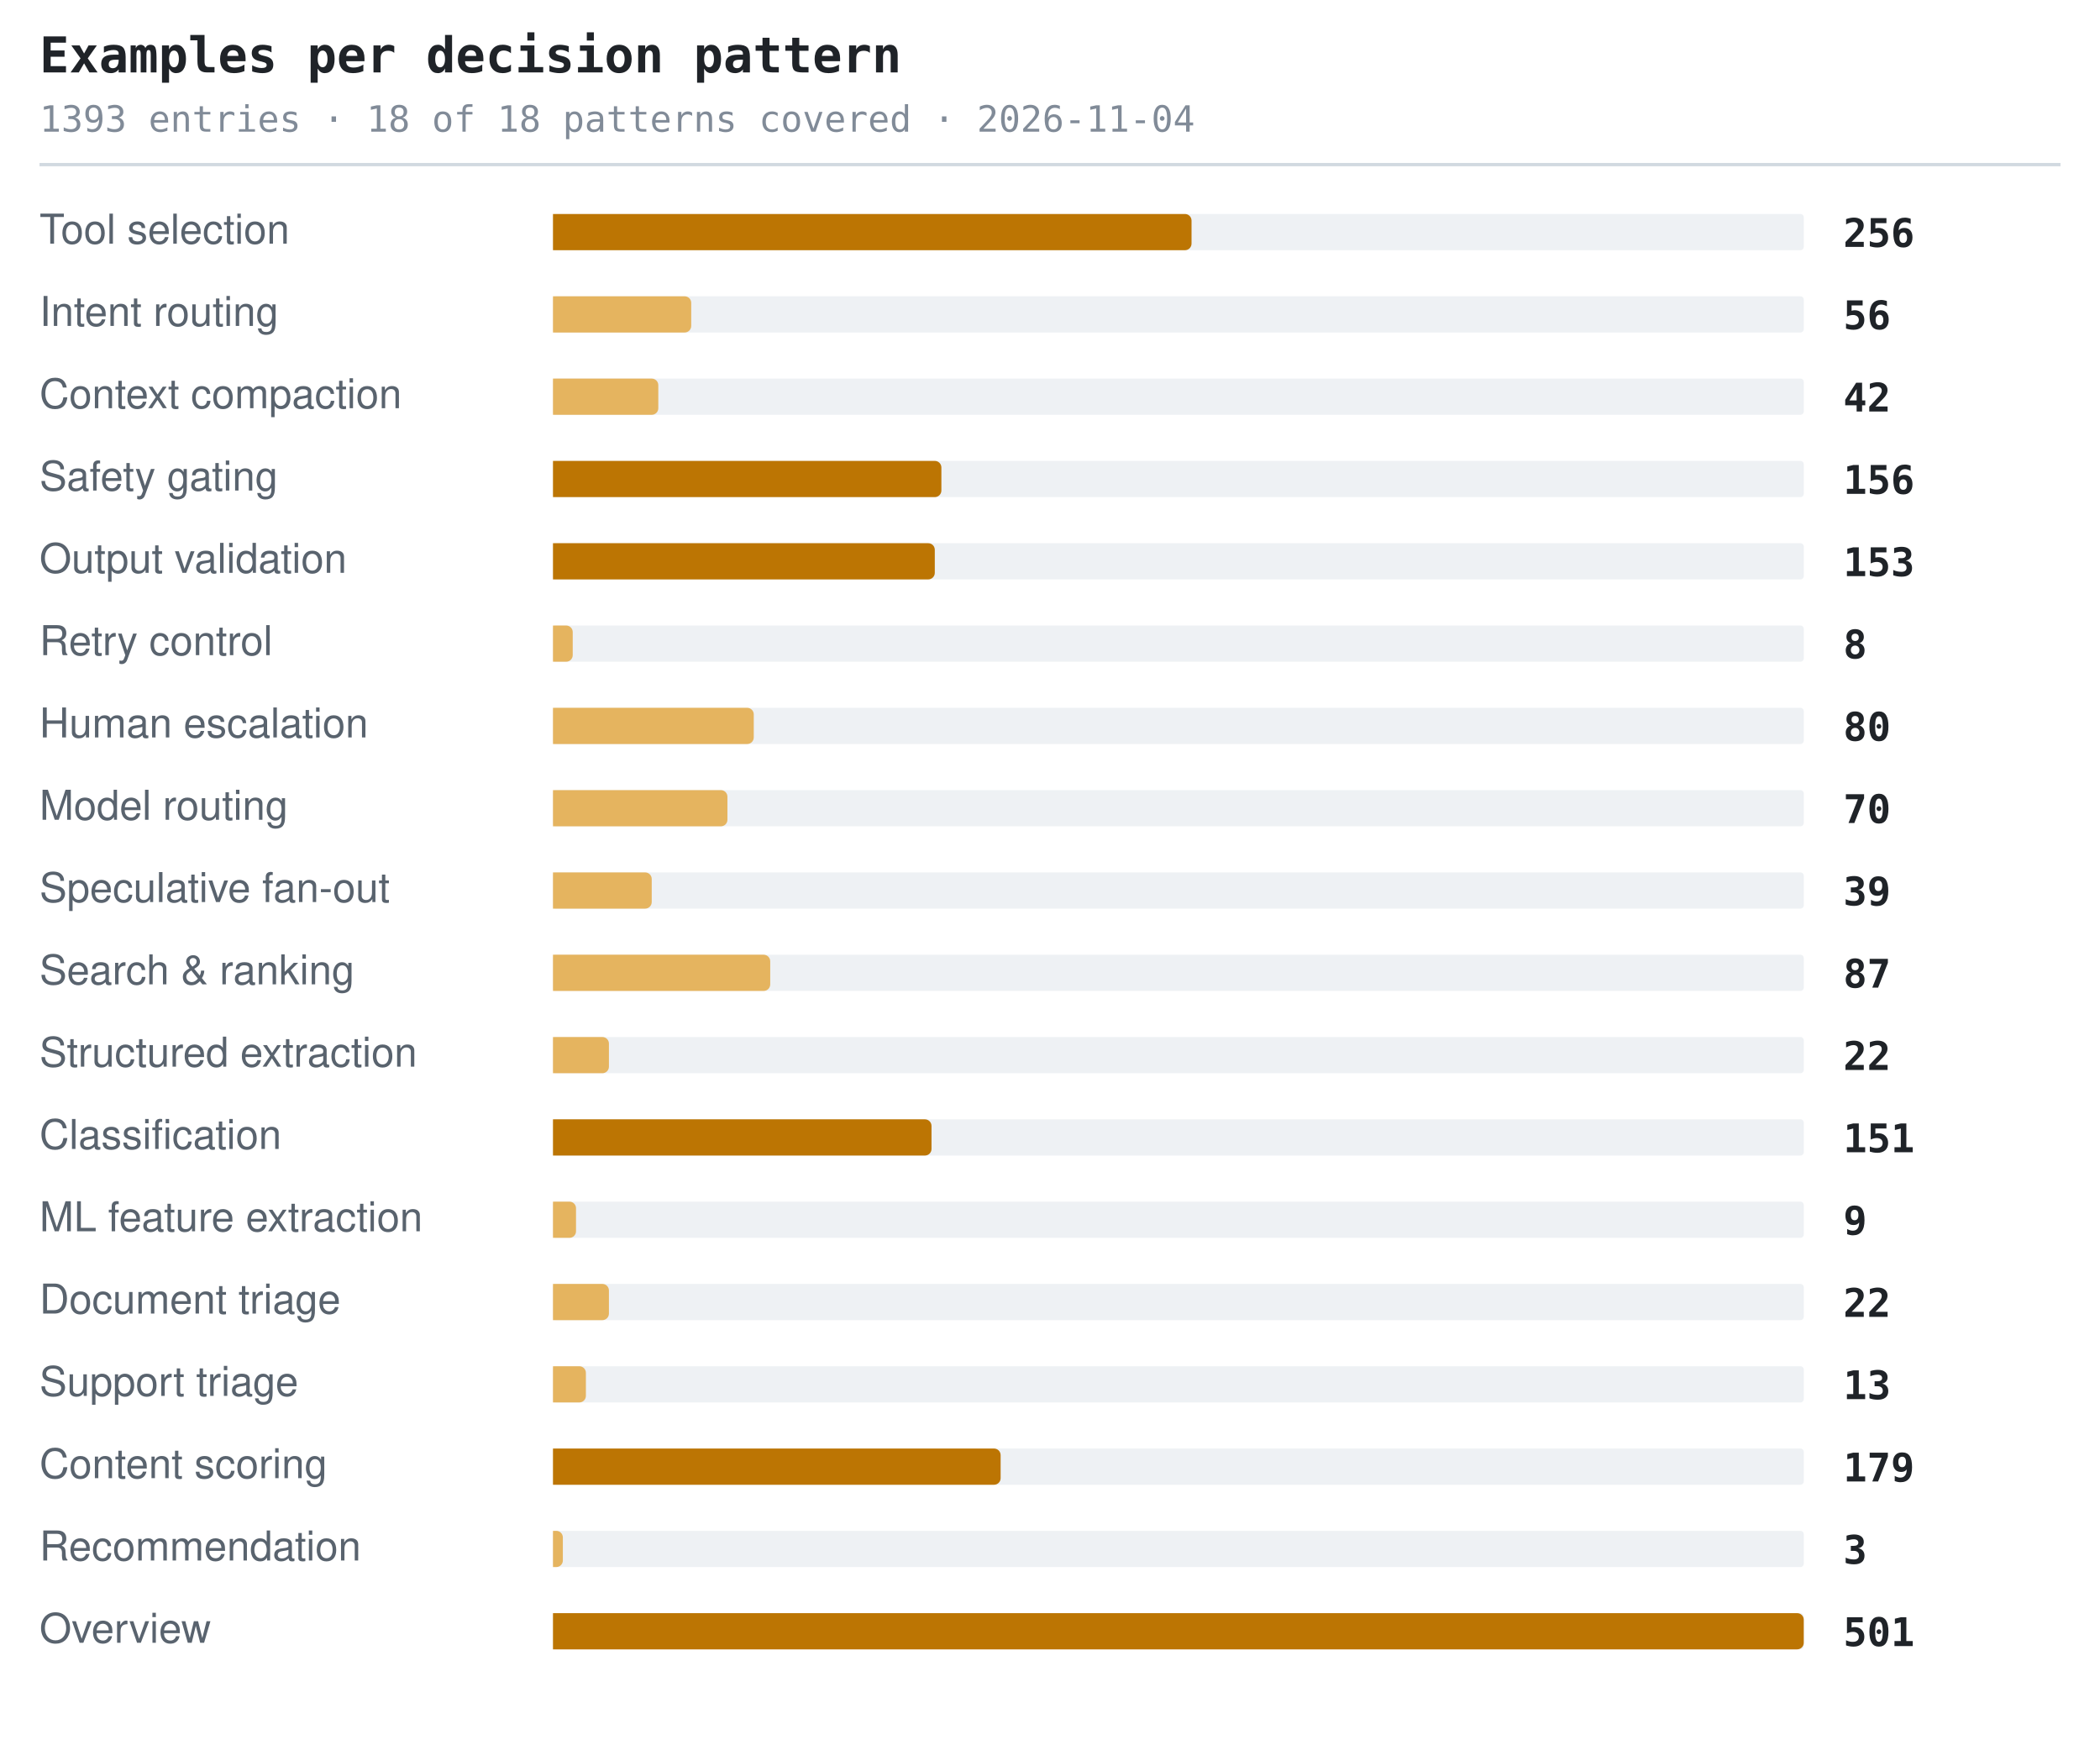
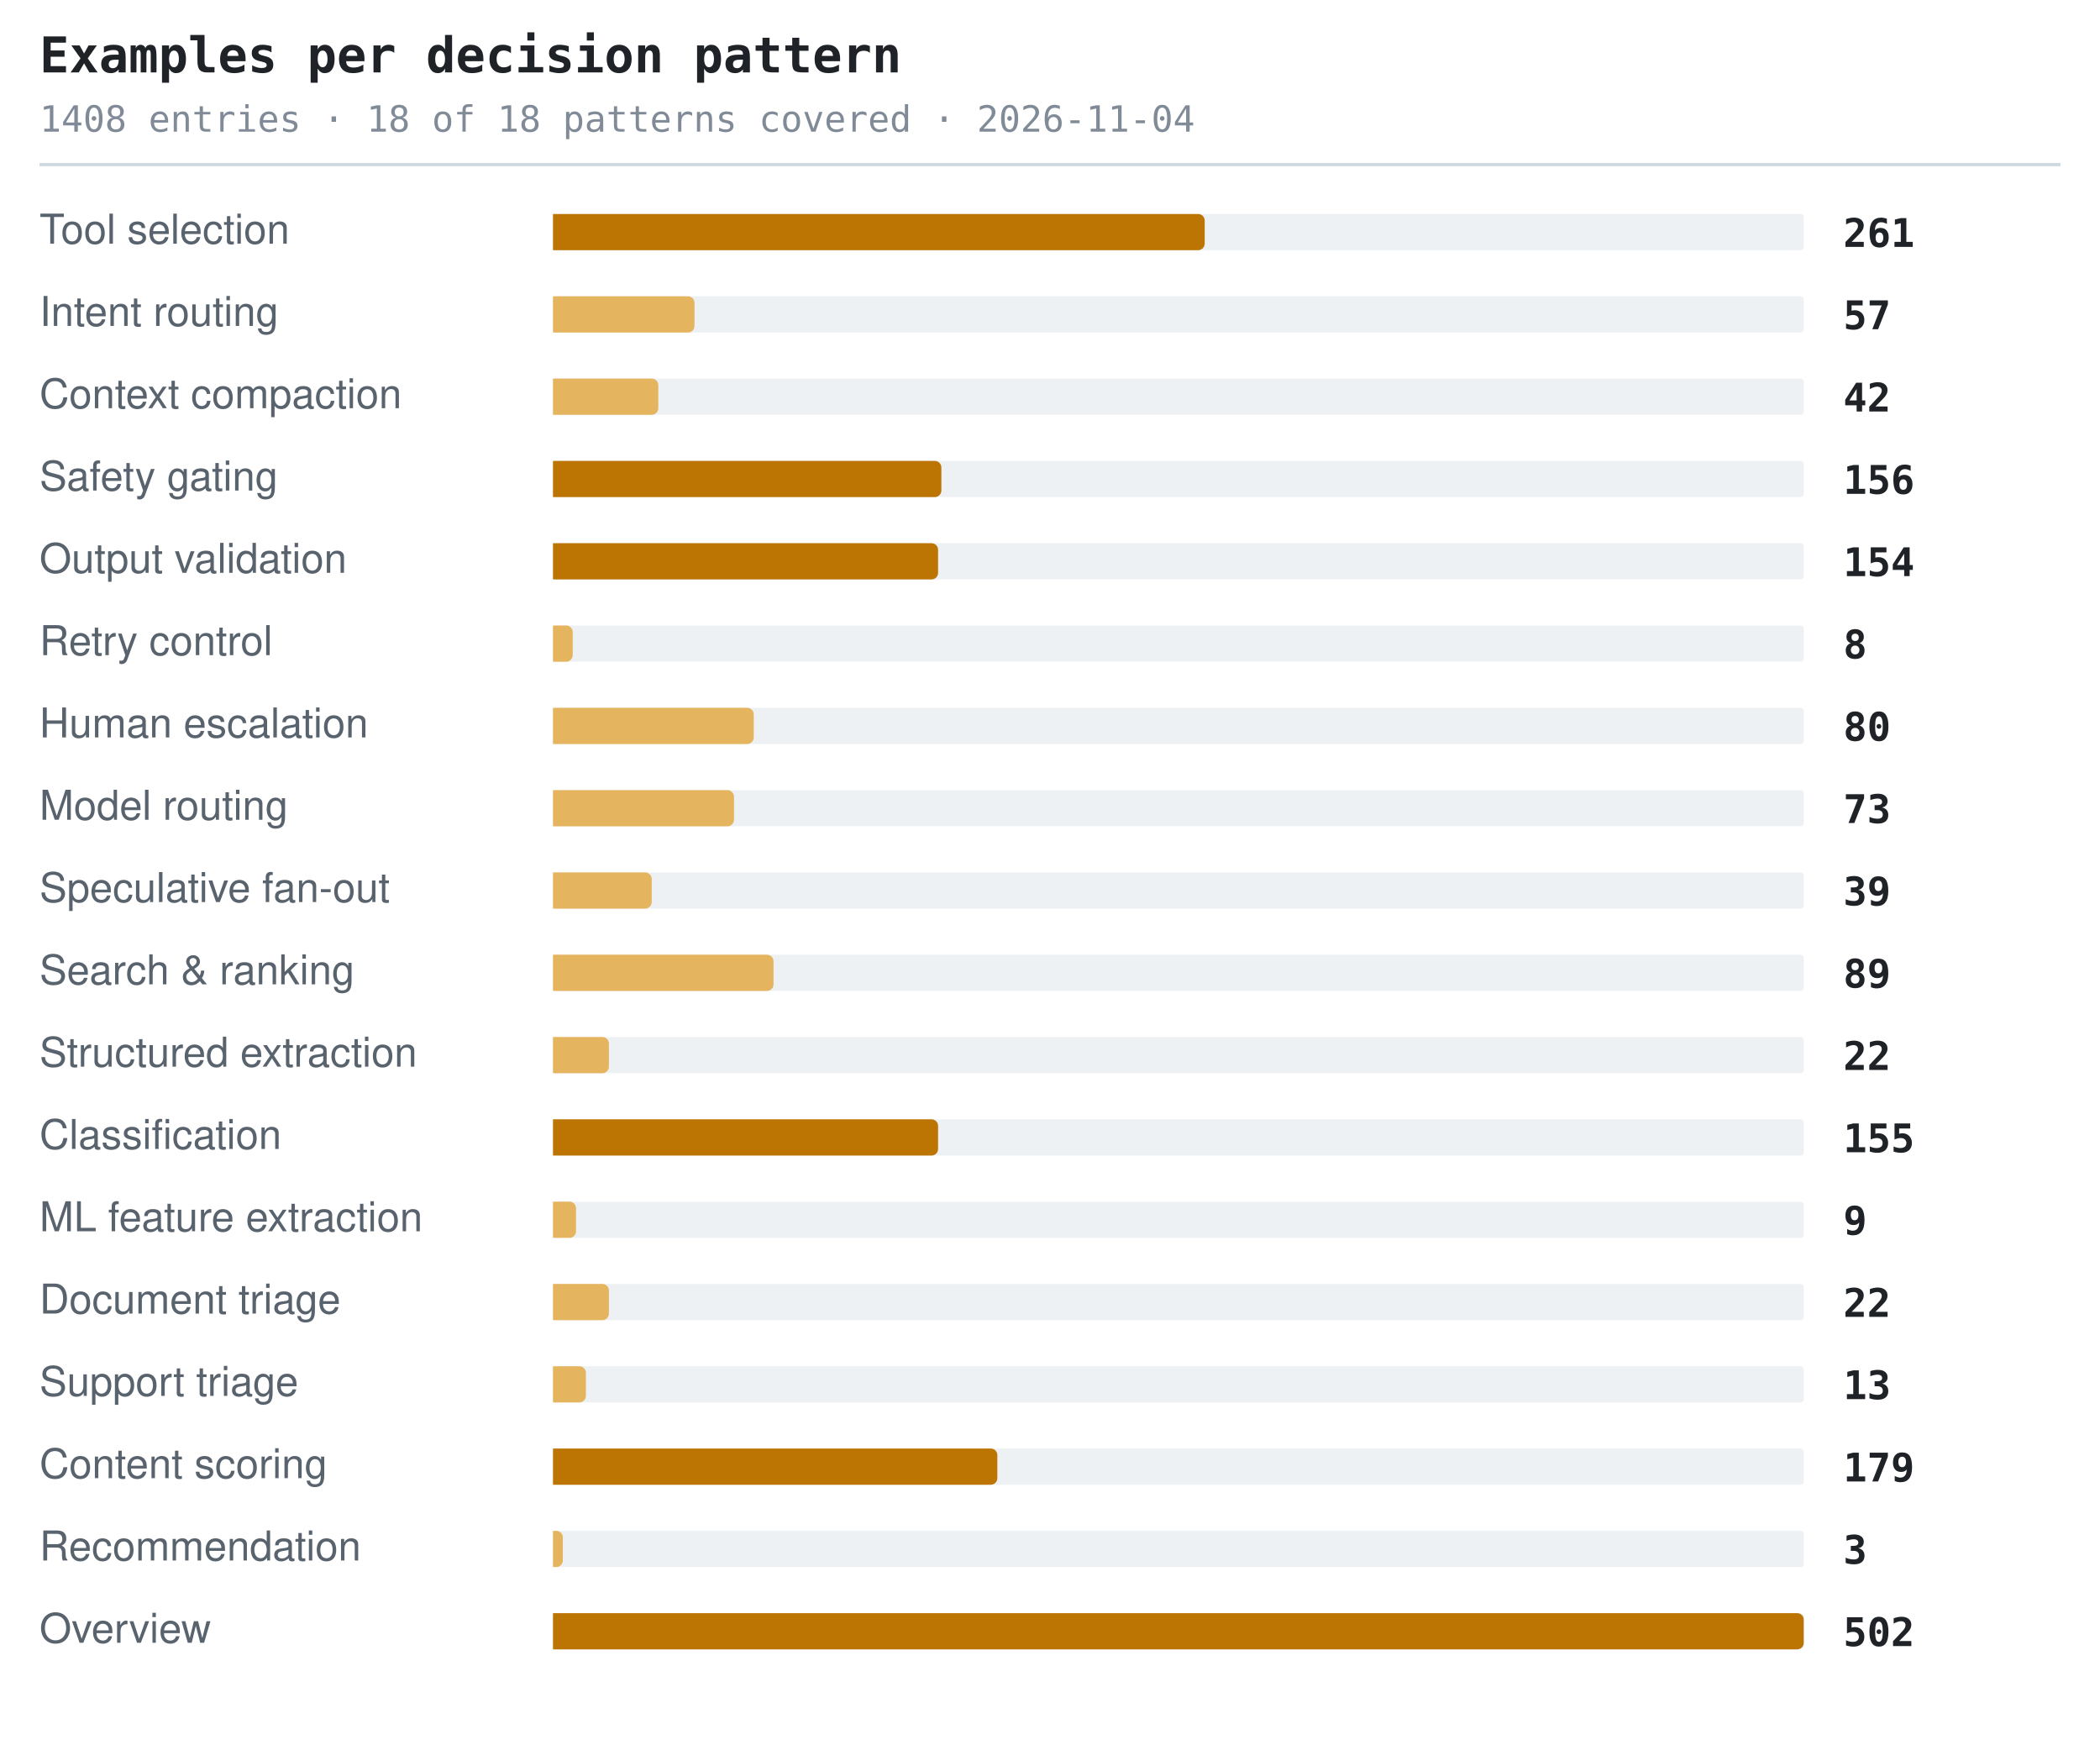
<svg xmlns="http://www.w3.org/2000/svg" width="638" height="530" viewBox="0 0 638 530" role="img" aria-label="Examples per decision pattern">
  <style>.t{font:600 15px ui-monospace,SFMono-Regular,'SF Mono',Menlo,Consolas,monospace;fill:#1f2328}.s{font:11px ui-monospace,SFMono-Regular,'SF Mono',Menlo,Consolas,monospace;fill:#818b98}.l{font:12.5px -apple-system,BlinkMacSystemFont,'Segoe UI',Helvetica,Arial,sans-serif;fill:#59636e}.n{font:600 12px ui-monospace,SFMono-Regular,'SF Mono',Menlo,Consolas,monospace;fill:#1f2328}.g{font:italic 11px -apple-system,BlinkMacSystemFont,'Segoe UI',Helvetica,Arial,sans-serif;fill:#818b98}</style>
  <text x="12" y="22" class="t">Examples per decision pattern</text>
-   <text x="12" y="40" class="s">1393 entries · 18 of 18 patterns covered · 2026-11-04</text>
+   <text x="12" y="40" class="s">1408 entries · 18 of 18 patterns covered · 2026-11-04</text>
  <line x1="12" y1="50" x2="626" y2="50" stroke="#d1d9e0" stroke-width="1" />
  <text x="12" y="74" class="l">Tool selection</text>
  <rect x="168" y="65" width="380" height="11" rx="1" fill="#eef1f4" />
-   <path d="M168 65h192a2 2 0 0 1 2 2v7a2 2 0 0 1-2 2h-192z" fill="#bc7503" />
-   <text x="560" y="75" class="n">256</text>
+   <path d="M168 65h196a2 2 0 0 1 2 2v7a2 2 0 0 1-2 2h-196z" fill="#bc7503" />
+   <text x="560" y="75" class="n">261</text>
  <text x="12" y="99" class="l">Intent routing</text>
  <rect x="168" y="90" width="380" height="11" rx="1" fill="#eef1f4" />
-   <path d="M168 90h40a2 2 0 0 1 2 2v7a2 2 0 0 1-2 2h-40z" fill="#e5b45f" />
-   <text x="560" y="100" class="n">56</text>
+   <path d="M168 90h41a2 2 0 0 1 2 2v7a2 2 0 0 1-2 2h-41z" fill="#e5b45f" />
+   <text x="560" y="100" class="n">57</text>
  <text x="12" y="124" class="l">Context compaction</text>
  <rect x="168" y="115" width="380" height="11" rx="1" fill="#eef1f4" />
  <path d="M168 115h30a2 2 0 0 1 2 2v7a2 2 0 0 1-2 2h-30z" fill="#e5b45f" />
  <text x="560" y="125" class="n">42</text>
  <text x="12" y="149" class="l">Safety gating</text>
  <rect x="168" y="140" width="380" height="11" rx="1" fill="#eef1f4" />
  <path d="M168 140h116a2 2 0 0 1 2 2v7a2 2 0 0 1-2 2h-116z" fill="#bc7503" />
  <text x="560" y="150" class="n">156</text>
  <text x="12" y="174" class="l">Output validation</text>
  <rect x="168" y="165" width="380" height="11" rx="1" fill="#eef1f4" />
-   <path d="M168 165h114a2 2 0 0 1 2 2v7a2 2 0 0 1-2 2h-114z" fill="#bc7503" />
-   <text x="560" y="175" class="n">153</text>
+   <path d="M168 165h115a2 2 0 0 1 2 2v7a2 2 0 0 1-2 2h-115z" fill="#bc7503" />
+   <text x="560" y="175" class="n">154</text>
  <text x="12" y="199" class="l">Retry control</text>
  <rect x="168" y="190" width="380" height="11" rx="1" fill="#eef1f4" />
  <path d="M168 190h4a2 2 0 0 1 2 2v7a2 2 0 0 1-2 2h-4z" fill="#e5b45f" />
  <text x="560" y="200" class="n">8</text>
  <text x="12" y="224" class="l">Human escalation</text>
  <rect x="168" y="215" width="380" height="11" rx="1" fill="#eef1f4" />
  <path d="M168 215h59a2 2 0 0 1 2 2v7a2 2 0 0 1-2 2h-59z" fill="#e5b45f" />
  <text x="560" y="225" class="n">80</text>
  <text x="12" y="249" class="l">Model routing</text>
  <rect x="168" y="240" width="380" height="11" rx="1" fill="#eef1f4" />
-   <path d="M168 240h51a2 2 0 0 1 2 2v7a2 2 0 0 1-2 2h-51z" fill="#e5b45f" />
-   <text x="560" y="250" class="n">70</text>
+   <path d="M168 240h53a2 2 0 0 1 2 2v7a2 2 0 0 1-2 2h-53z" fill="#e5b45f" />
+   <text x="560" y="250" class="n">73</text>
  <text x="12" y="274" class="l">Speculative fan-out</text>
  <rect x="168" y="265" width="380" height="11" rx="1" fill="#eef1f4" />
  <path d="M168 265h28a2 2 0 0 1 2 2v7a2 2 0 0 1-2 2h-28z" fill="#e5b45f" />
  <text x="560" y="275" class="n">39</text>
  <text x="12" y="299" class="l">Search &amp; ranking</text>
  <rect x="168" y="290" width="380" height="11" rx="1" fill="#eef1f4" />
-   <path d="M168 290h64a2 2 0 0 1 2 2v7a2 2 0 0 1-2 2h-64z" fill="#e5b45f" />
-   <text x="560" y="300" class="n">87</text>
+   <path d="M168 290h65a2 2 0 0 1 2 2v7a2 2 0 0 1-2 2h-65z" fill="#e5b45f" />
+   <text x="560" y="300" class="n">89</text>
  <text x="12" y="324" class="l">Structured extraction</text>
  <rect x="168" y="315" width="380" height="11" rx="1" fill="#eef1f4" />
  <path d="M168 315h15a2 2 0 0 1 2 2v7a2 2 0 0 1-2 2h-15z" fill="#e5b45f" />
  <text x="560" y="325" class="n">22</text>
  <text x="12" y="349" class="l">Classification</text>
  <rect x="168" y="340" width="380" height="11" rx="1" fill="#eef1f4" />
-   <path d="M168 340h113a2 2 0 0 1 2 2v7a2 2 0 0 1-2 2h-113z" fill="#bc7503" />
-   <text x="560" y="350" class="n">151</text>
+   <path d="M168 340h115a2 2 0 0 1 2 2v7a2 2 0 0 1-2 2h-115z" fill="#bc7503" />
+   <text x="560" y="350" class="n">155</text>
  <text x="12" y="374" class="l">ML feature extraction</text>
  <rect x="168" y="365" width="380" height="11" rx="1" fill="#eef1f4" />
  <path d="M168 365h5a2 2 0 0 1 2 2v7a2 2 0 0 1-2 2h-5z" fill="#e5b45f" />
  <text x="560" y="375" class="n">9</text>
  <text x="12" y="399" class="l">Document triage</text>
  <rect x="168" y="390" width="380" height="11" rx="1" fill="#eef1f4" />
  <path d="M168 390h15a2 2 0 0 1 2 2v7a2 2 0 0 1-2 2h-15z" fill="#e5b45f" />
  <text x="560" y="400" class="n">22</text>
  <text x="12" y="424" class="l">Support triage</text>
  <rect x="168" y="415" width="380" height="11" rx="1" fill="#eef1f4" />
  <path d="M168 415h8a2 2 0 0 1 2 2v7a2 2 0 0 1-2 2h-8z" fill="#e5b45f" />
  <text x="560" y="425" class="n">13</text>
  <text x="12" y="449" class="l">Content scoring</text>
  <rect x="168" y="440" width="380" height="11" rx="1" fill="#eef1f4" />
-   <path d="M168 440h134a2 2 0 0 1 2 2v7a2 2 0 0 1-2 2h-134z" fill="#bc7503" />
+   <path d="M168 440h133a2 2 0 0 1 2 2v7a2 2 0 0 1-2 2h-133z" fill="#bc7503" />
  <text x="560" y="450" class="n">179</text>
  <text x="12" y="474" class="l">Recommendation</text>
  <rect x="168" y="465" width="380" height="11" rx="1" fill="#eef1f4" />
  <path d="M168 465h1a2 2 0 0 1 2 2v7a2 2 0 0 1-2 2h-1z" fill="#e5b45f" />
  <text x="560" y="475" class="n">3</text>
  <text x="12" y="499" class="l">Overview</text>
  <rect x="168" y="490" width="380" height="11" rx="1" fill="#eef1f4" />
  <path d="M168 490h378a2 2 0 0 1 2 2v7a2 2 0 0 1-2 2h-378z" fill="#bc7503" />
-   <text x="560" y="500" class="n">501</text>
+   <text x="560" y="500" class="n">502</text>
</svg>
